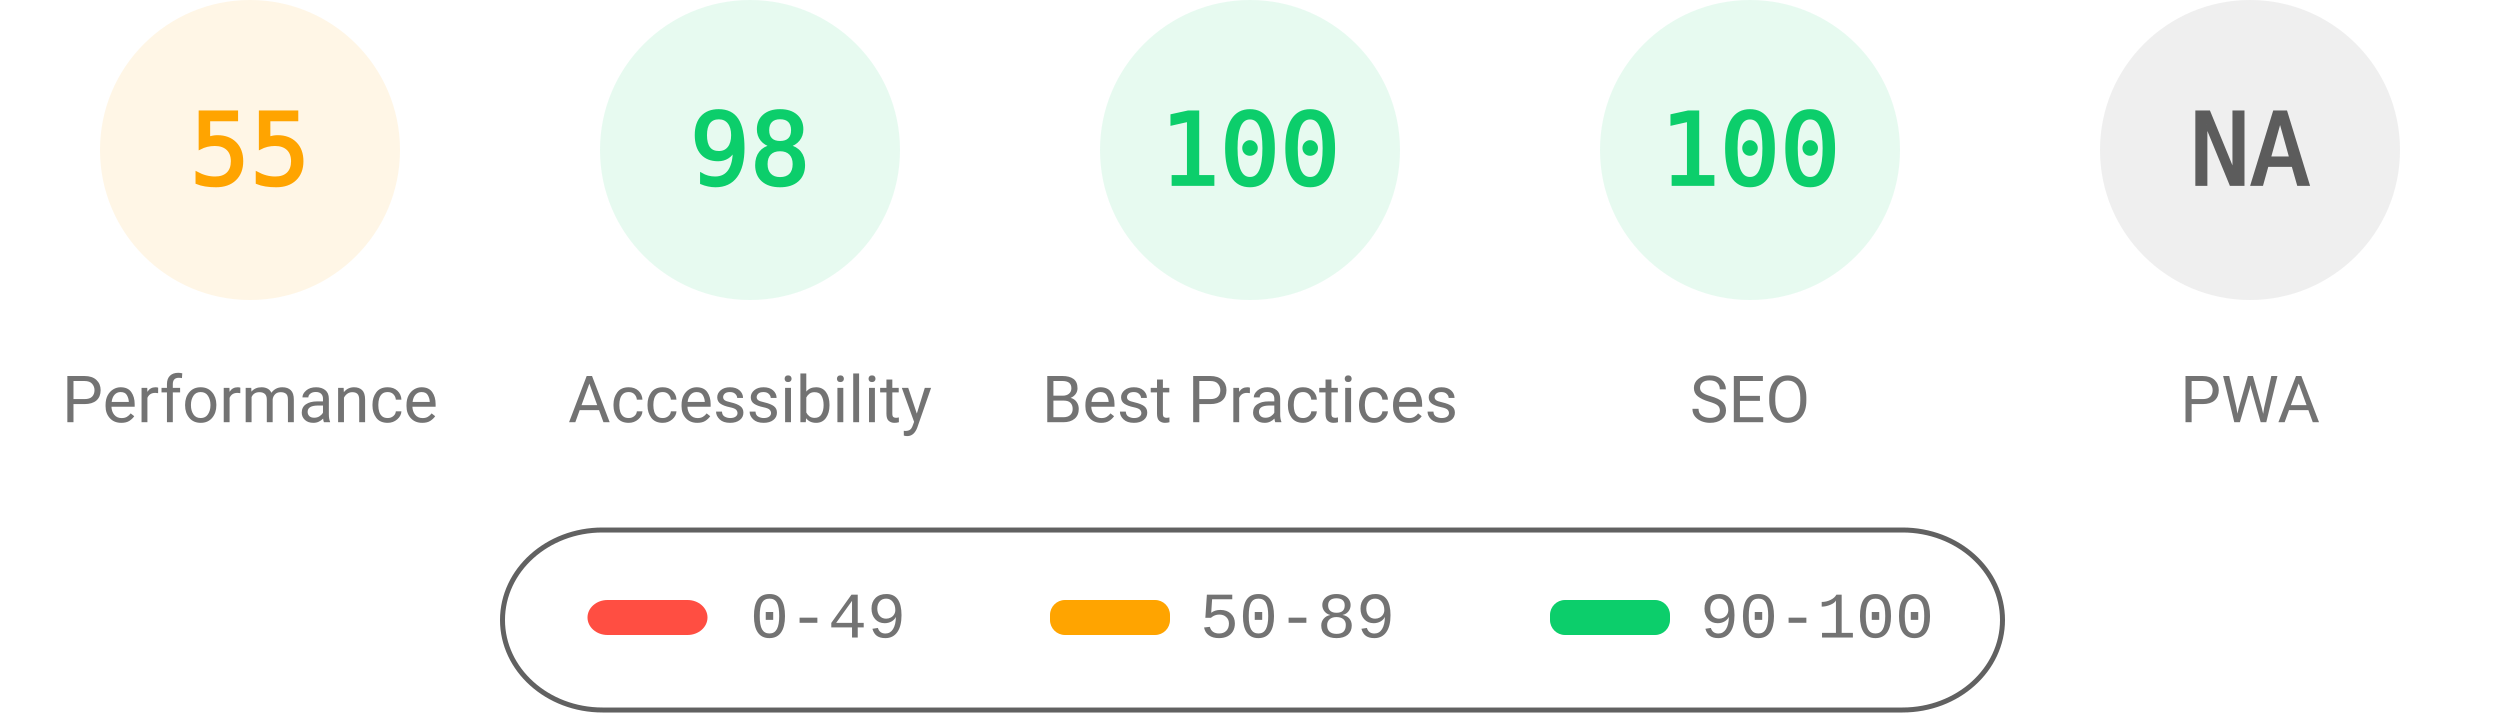
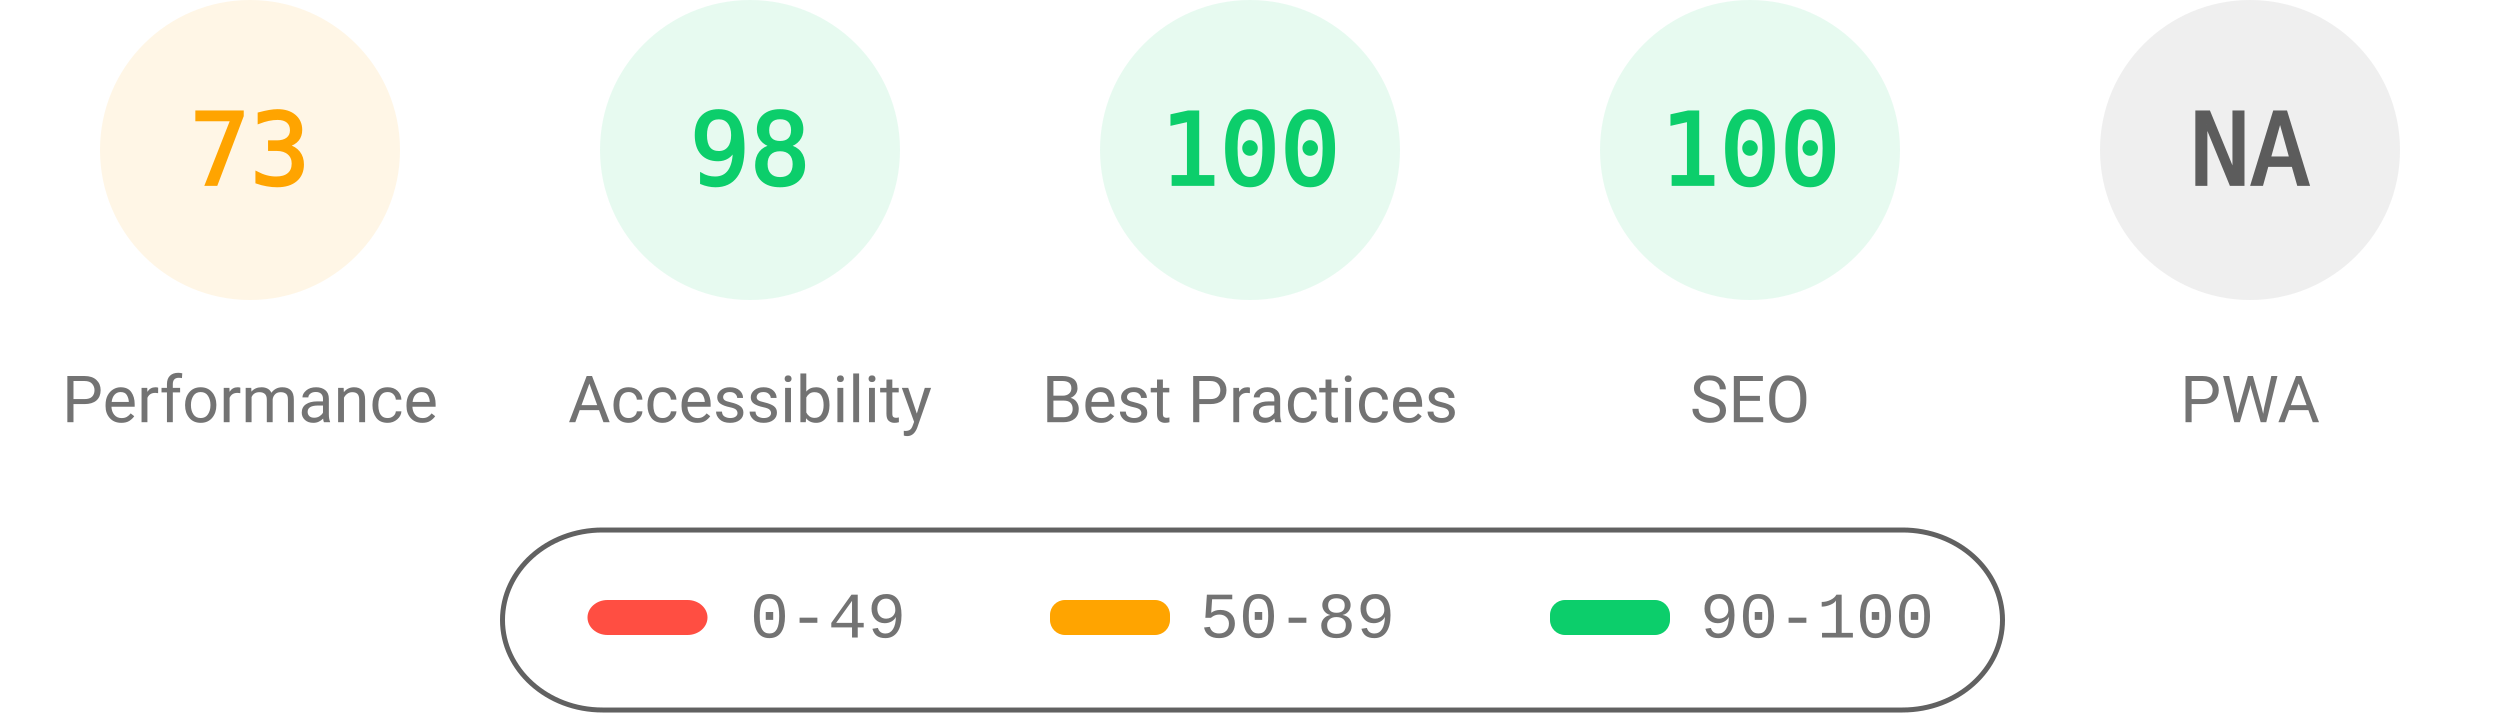
<svg xmlns="http://www.w3.org/2000/svg" fill="none" width="1000" height="285">
  <style>.gauge-base{opacity:.1}.gauge-arc{fill:none;animation-delay:250ms;stroke-linecap:round;transform:rotate(-90deg);transform-origin:100px 60px;animation:load-gauge 1s ease forwards}.guage-text{font-size:40px;font-family:monospace;text-align:center}.guage-red{color:#ff4e42;fill:#ff4e42;stroke:#ff4e42}.guage-orange{color:#ffa400;fill:#ffa400;stroke:#ffa400}.guage-green{color:#0cce6b;fill:#0cce6b;stroke:#0cce6b}.guage-undefined{color:#5c5c5c;fill:#5c5c5c;stroke:#5c5c5c}.guage-title{color:#737373;fill:#737373;stroke:none;font-size:26px;line-height:26px;font-family:Roboto,Halvetica,Arial,sans-serif}@keyframes load-gauge{from{stroke-dasharray:0 352.858}}</style>
  <svg class="guage-div guage-perf guage-orange" viewBox="0 0 200 200" width="200" height="200">
    <circle class="gauge-base" r="56" cx="100" cy="60" stroke-width="8" />
-     <circle class="gauge-arc guage-arc-1" r="56" cx="100" cy="60" stroke-width="8" style="stroke-dasharray:193.522,351.858" />
-     <text class="guage-text" x="100" y="60" alignment-baseline="central" dominant-baseline="central" text-anchor="middle">55</text>
+     <circle class="gauge-arc guage-arc-1" r="56" cx="100" cy="60" stroke-width="8" style="stroke-dasharray:256.856,351.858" />
+     <text class="guage-text" x="100" y="60" alignment-baseline="central" dominant-baseline="central" text-anchor="middle">73</text>
    <text class="guage-title" x="100" y="160" alignment-baseline="central" dominant-baseline="central" text-anchor="middle">Performance</text>
  </svg>
  <svg class="guage-div guage-acc guage-green" viewBox="0 0 200 200" width="200" height="200" x="200">
    <circle class="gauge-base" r="56" cx="100" cy="60" stroke-width="8" />
    <circle class="gauge-arc guage-arc-2" r="56" cx="100" cy="60" stroke-width="8" style="stroke-dasharray:344.821,351.858" />
    <text class="guage-text" x="100" y="60" alignment-baseline="central" dominant-baseline="central" text-anchor="middle">98</text>
    <text class="guage-title" x="100" y="160" alignment-baseline="central" dominant-baseline="central" text-anchor="middle">Accessibility</text>
  </svg>
  <svg class="guage-div guage-best guage-green" viewBox="0 0 200 200" width="200" height="200" x="400">
    <circle class="gauge-base" r="56" cx="100" cy="60" stroke-width="8" />
    <circle class="gauge-arc guage-arc-3" r="56" cx="100" cy="60" stroke-width="8" style="stroke-dasharray:351.858,351.858" />
    <text class="guage-text" x="100" y="60" alignment-baseline="central" dominant-baseline="central" text-anchor="middle">100</text>
    <text class="guage-title" x="100" y="160" alignment-baseline="central" dominant-baseline="central" text-anchor="middle">Best Practices</text>
  </svg>
  <svg class="guage-div guage-seo guage-green" viewBox="0 0 200 200" width="200" height="200" x="600">
    <circle class="gauge-base" r="56" cx="100" cy="60" stroke-width="8" />
    <circle class="gauge-arc guage-arc-4" r="56" cx="100" cy="60" stroke-width="8" style="stroke-dasharray:351.858,351.858" />
    <text class="guage-text" x="100" y="60" alignment-baseline="central" dominant-baseline="central" text-anchor="middle">100</text>
    <text class="guage-title" x="100" y="160" alignment-baseline="central" dominant-baseline="central" text-anchor="middle">SEO</text>
  </svg>
  <svg class="guage-div guage-pwa guage-undefined" viewBox="0 0 200 200" width="200" height="200" x="800">
    <circle class="gauge-base" r="56" cx="100" cy="60" stroke-width="8" />
    <circle class="gauge-arc guage-arc-4" r="56" cx="100" cy="60" stroke-width="8" style="stroke-dasharray:351.858,351.858" />
    <text class="guage-text" x="100" y="60" alignment-baseline="central" dominant-baseline="central" text-anchor="middle">NA</text>
    <text class="guage-title" x="100" y="160" alignment-baseline="central" dominant-baseline="central" text-anchor="middle">PWA</text>
  </svg>
  <svg width="604" height="76" x="200" y="210">
    <path fill="none" id="canvas_background" d="M-1-1h604v80H-1z" />
    <rect fill-opacity="0" stroke="#616161" stroke-width="2" rx="40" id="svg_2" height="72" width="600" y="2" x="1" fill="#000" />
    <rect stroke="#000" rx="8" id="svg_3" height="14" width="48" y="30" x="35" stroke-opacity="null" stroke-width="0" fill="#ff4e42" />
    <rect stroke="#000" rx="6" id="svg_4" height="14" width="48" y="30" x="220" stroke-opacity="null" stroke-width="0" fill="#ffa400" />
    <rect stroke="#000" rx="6" id="svg_5" height="14" width="48" y="30" x="420" stroke-opacity="null" stroke-width="0" fill="#0cce6b" />
    <text xml:space="preserve" text-anchor="start" font-family="'Courier New', Courier, monospace" font-size="26" id="svg_6" y="45" x="100" stroke-opacity="null" stroke-width="0" stroke="#000" fill="#737373">0-49</text>
    <text xml:space="preserve" text-anchor="start" font-family="'Courier New', Courier, monospace" font-size="26" id="svg_7" y="45" x="280" stroke-opacity="null" stroke-width="0" stroke="#000" fill="#737373">50-89</text>
    <text xml:space="preserve" text-anchor="start" font-family="'Courier New', Courier, monospace" font-size="26" id="svg_8" y="45" x="480" stroke-opacity="null" stroke-width="0" stroke="#000" fill="#737373">90-100</text>
  </svg>
</svg>
